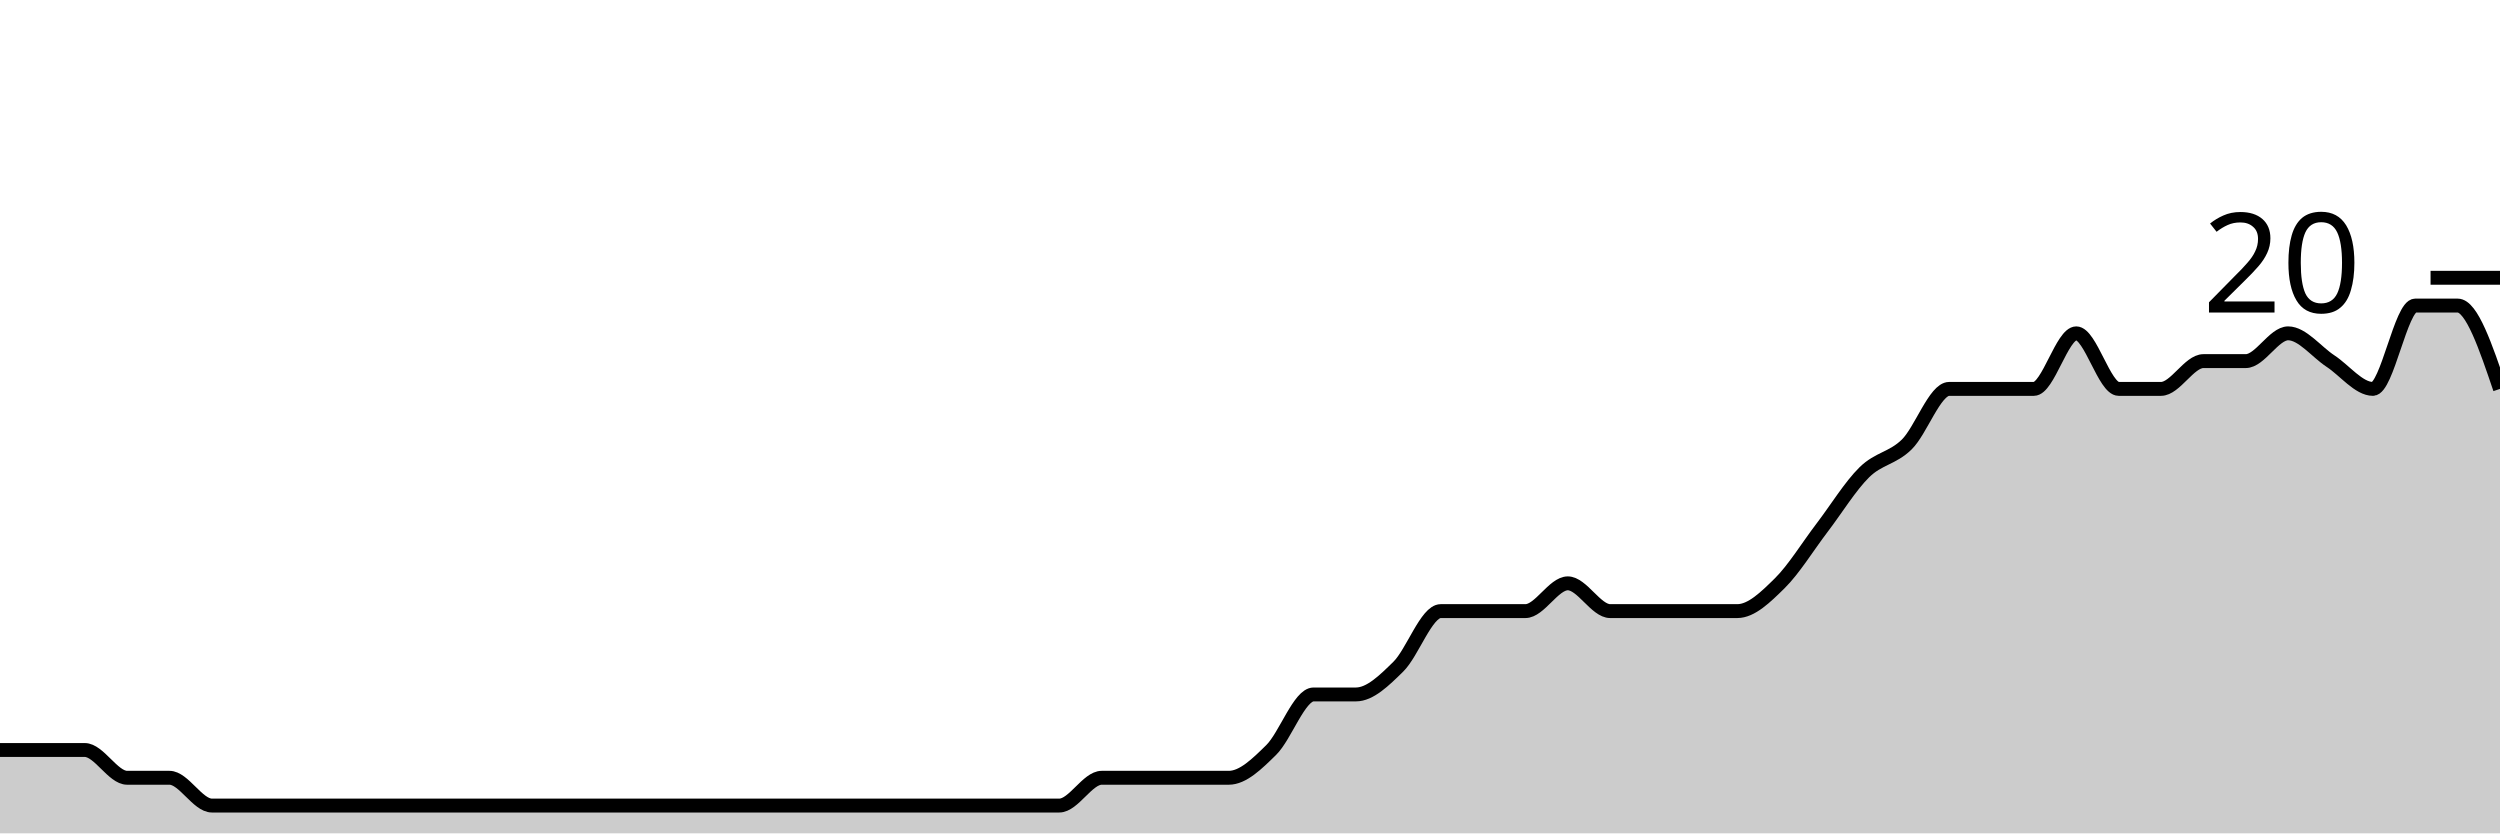
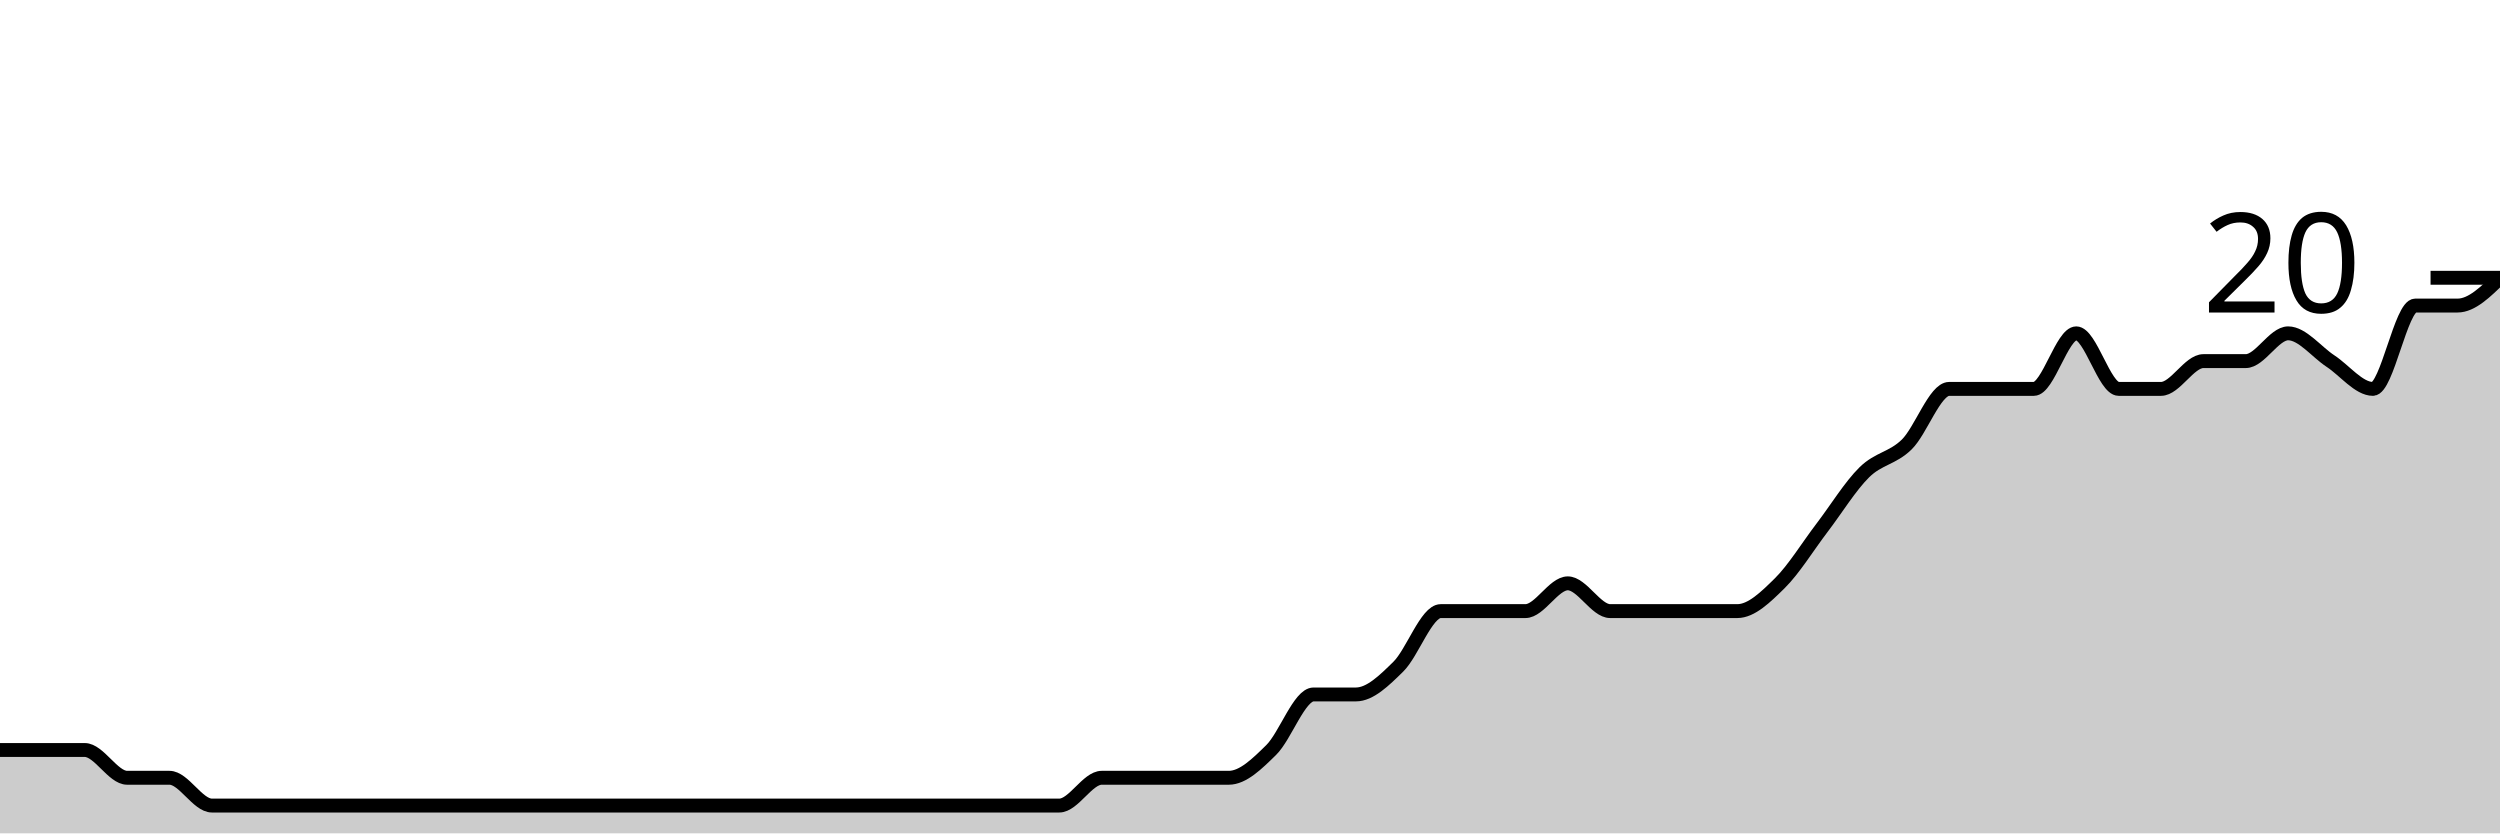
<svg xmlns="http://www.w3.org/2000/svg" viewBox="0 0 180 60">
  <g transform="translate(0,20)">
-     <path class="area" fill="rgba(0, 0, 0, 0.2)" d="M0,34C1.017,34,2.034,34,3.051,34C4.068,34,5.085,34,6.102,34C7.119,34,8.136,36,9.153,36C10.169,36,11.186,36,12.203,36C13.22,36,14.237,38,15.254,38C16.271,38,17.288,38,18.305,38C19.322,38,20.339,38,21.356,38C22.373,38,23.39,38,24.407,38C25.424,38,26.441,38,27.458,38C28.475,38,29.492,38,30.508,38C31.525,38,32.542,38,33.559,38C34.576,38,35.593,38,36.61,38C37.627,38,38.644,38,39.661,38C40.678,38,41.695,38,42.712,38C43.729,38,44.746,38,45.763,38C46.78,38,47.797,38,48.814,38C49.831,38,50.847,38,51.864,38C52.881,38,53.898,38,54.915,38C55.932,38,56.949,38,57.966,38C58.983,38,60,38,61.017,38C62.034,38,63.051,38,64.068,38C65.085,38,66.102,38,67.119,38C68.136,38,69.153,38,70.169,38C71.186,38,72.203,38,73.22,38C74.237,38,75.254,38,76.271,38C77.288,38,78.305,36,79.322,36C80.339,36,81.356,36,82.373,36C83.39,36,84.407,36,85.424,36C86.441,36,87.458,36,88.475,36C89.492,36,90.508,35,91.525,34C92.542,33,93.559,30,94.576,30C95.593,30,96.61,30,97.627,30C98.644,30,99.661,29,100.678,28C101.695,27,102.712,24,103.729,24C104.746,24,105.763,24,106.78,24C107.797,24,108.814,24,109.831,24C110.847,24,111.864,22,112.881,22C113.898,22,114.915,24,115.932,24C116.949,24,117.966,24,118.983,24C120,24,121.017,24,122.034,24C123.051,24,124.068,24,125.085,24C126.102,24,127.119,23,128.136,22C129.153,21,130.169,19.333,131.186,18C132.203,16.667,133.22,15,134.237,14C135.254,13,136.271,13,137.288,12C138.305,11,139.322,8,140.339,8C141.356,8,142.373,8,143.39,8C144.407,8,145.424,8,146.441,8C147.458,8,148.475,4,149.492,4C150.508,4,151.525,8,152.542,8C153.559,8,154.576,8,155.593,8C156.61,8,157.627,6,158.644,6C159.661,6,160.678,6,161.695,6C162.712,6,163.729,4,164.746,4C165.763,4,166.78,5.333,167.797,6C168.814,6.667,169.831,8,170.847,8C171.864,8,172.881,2,173.898,2C174.915,2,175.932,2,176.949,2C177.966,2,178.983,5,180,8L180,40C178.983,40,177.966,40,176.949,40C175.932,40,174.915,40,173.898,40C172.881,40,171.864,40,170.847,40C169.831,40,168.814,40,167.797,40C166.78,40,165.763,40,164.746,40C163.729,40,162.712,40,161.695,40C160.678,40,159.661,40,158.644,40C157.627,40,156.61,40,155.593,40C154.576,40,153.559,40,152.542,40C151.525,40,150.508,40,149.492,40C148.475,40,147.458,40,146.441,40C145.424,40,144.407,40,143.39,40C142.373,40,141.356,40,140.339,40C139.322,40,138.305,40,137.288,40C136.271,40,135.254,40,134.237,40C133.22,40,132.203,40,131.186,40C130.169,40,129.153,40,128.136,40C127.119,40,126.102,40,125.085,40C124.068,40,123.051,40,122.034,40C121.017,40,120,40,118.983,40C117.966,40,116.949,40,115.932,40C114.915,40,113.898,40,112.881,40C111.864,40,110.847,40,109.831,40C108.814,40,107.797,40,106.78,40C105.763,40,104.746,40,103.729,40C102.712,40,101.695,40,100.678,40C99.661,40,98.644,40,97.627,40C96.61,40,95.593,40,94.576,40C93.559,40,92.542,40,91.525,40C90.508,40,89.492,40,88.475,40C87.458,40,86.441,40,85.424,40C84.407,40,83.39,40,82.373,40C81.356,40,80.339,40,79.322,40C78.305,40,77.288,40,76.271,40C75.254,40,74.237,40,73.22,40C72.203,40,71.186,40,70.169,40C69.153,40,68.136,40,67.119,40C66.102,40,65.085,40,64.068,40C63.051,40,62.034,40,61.017,40C60,40,58.983,40,57.966,40C56.949,40,55.932,40,54.915,40C53.898,40,52.881,40,51.864,40C50.847,40,49.831,40,48.814,40C47.797,40,46.78,40,45.763,40C44.746,40,43.729,40,42.712,40C41.695,40,40.678,40,39.661,40C38.644,40,37.627,40,36.61,40C35.593,40,34.576,40,33.559,40C32.542,40,31.525,40,30.508,40C29.492,40,28.475,40,27.458,40C26.441,40,25.424,40,24.407,40C23.39,40,22.373,40,21.356,40C20.339,40,19.322,40,18.305,40C17.288,40,16.271,40,15.254,40C14.237,40,13.22,40,12.203,40C11.186,40,10.169,40,9.153,40C8.136,40,7.119,40,6.102,40C5.085,40,4.068,40,3.051,40C2.034,40,1.017,40,0,40Z" />
-     <path class="line" stroke="black" fill="none" d="M0,34C1.017,34,2.034,34,3.051,34C4.068,34,5.085,34,6.102,34C7.119,34,8.136,36,9.153,36C10.169,36,11.186,36,12.203,36C13.22,36,14.237,38,15.254,38C16.271,38,17.288,38,18.305,38C19.322,38,20.339,38,21.356,38C22.373,38,23.39,38,24.407,38C25.424,38,26.441,38,27.458,38C28.475,38,29.492,38,30.508,38C31.525,38,32.542,38,33.559,38C34.576,38,35.593,38,36.61,38C37.627,38,38.644,38,39.661,38C40.678,38,41.695,38,42.712,38C43.729,38,44.746,38,45.763,38C46.78,38,47.797,38,48.814,38C49.831,38,50.847,38,51.864,38C52.881,38,53.898,38,54.915,38C55.932,38,56.949,38,57.966,38C58.983,38,60,38,61.017,38C62.034,38,63.051,38,64.068,38C65.085,38,66.102,38,67.119,38C68.136,38,69.153,38,70.169,38C71.186,38,72.203,38,73.22,38C74.237,38,75.254,38,76.271,38C77.288,38,78.305,36,79.322,36C80.339,36,81.356,36,82.373,36C83.39,36,84.407,36,85.424,36C86.441,36,87.458,36,88.475,36C89.492,36,90.508,35,91.525,34C92.542,33,93.559,30,94.576,30C95.593,30,96.61,30,97.627,30C98.644,30,99.661,29,100.678,28C101.695,27,102.712,24,103.729,24C104.746,24,105.763,24,106.78,24C107.797,24,108.814,24,109.831,24C110.847,24,111.864,22,112.881,22C113.898,22,114.915,24,115.932,24C116.949,24,117.966,24,118.983,24C120,24,121.017,24,122.034,24C123.051,24,124.068,24,125.085,24C126.102,24,127.119,23,128.136,22C129.153,21,130.169,19.333,131.186,18C132.203,16.667,133.22,15,134.237,14C135.254,13,136.271,13,137.288,12C138.305,11,139.322,8,140.339,8C141.356,8,142.373,8,143.39,8C144.407,8,145.424,8,146.441,8C147.458,8,148.475,4,149.492,4C150.508,4,151.525,8,152.542,8C153.559,8,154.576,8,155.593,8C156.61,8,157.627,6,158.644,6C159.661,6,160.678,6,161.695,6C162.712,6,163.729,4,164.746,4C165.763,4,166.78,5.333,167.797,6C168.814,6.667,169.831,8,170.847,8C171.864,8,172.881,2,173.898,2C174.915,2,175.932,2,176.949,2C177.966,2,178.983,5,180,8" />
+     <path class="area" fill="rgba(0, 0, 0, 0.2)" d="M0,34C1.017,34,2.034,34,3.051,34C4.068,34,5.085,34,6.102,34C7.119,34,8.136,36,9.153,36C10.169,36,11.186,36,12.203,36C13.22,36,14.237,38,15.254,38C16.271,38,17.288,38,18.305,38C19.322,38,20.339,38,21.356,38C22.373,38,23.39,38,24.407,38C25.424,38,26.441,38,27.458,38C28.475,38,29.492,38,30.508,38C31.525,38,32.542,38,33.559,38C34.576,38,35.593,38,36.61,38C37.627,38,38.644,38,39.661,38C40.678,38,41.695,38,42.712,38C43.729,38,44.746,38,45.763,38C46.78,38,47.797,38,48.814,38C49.831,38,50.847,38,51.864,38C52.881,38,53.898,38,54.915,38C55.932,38,56.949,38,57.966,38C58.983,38,60,38,61.017,38C62.034,38,63.051,38,64.068,38C65.085,38,66.102,38,67.119,38C68.136,38,69.153,38,70.169,38C71.186,38,72.203,38,73.22,38C74.237,38,75.254,38,76.271,38C77.288,38,78.305,36,79.322,36C80.339,36,81.356,36,82.373,36C83.39,36,84.407,36,85.424,36C86.441,36,87.458,36,88.475,36C89.492,36,90.508,35,91.525,34C92.542,33,93.559,30,94.576,30C95.593,30,96.61,30,97.627,30C98.644,30,99.661,29,100.678,28C101.695,27,102.712,24,103.729,24C104.746,24,105.763,24,106.78,24C107.797,24,108.814,24,109.831,24C110.847,24,111.864,22,112.881,22C113.898,22,114.915,24,115.932,24C116.949,24,117.966,24,118.983,24C120,24,121.017,24,122.034,24C123.051,24,124.068,24,125.085,24C126.102,24,127.119,23,128.136,22C129.153,21,130.169,19.333,131.186,18C132.203,16.667,133.22,15,134.237,14C135.254,13,136.271,13,137.288,12C138.305,11,139.322,8,140.339,8C141.356,8,142.373,8,143.39,8C144.407,8,145.424,8,146.441,8C147.458,8,148.475,4,149.492,4C150.508,4,151.525,8,152.542,8C153.559,8,154.576,8,155.593,8C156.61,8,157.627,6,158.644,6C159.661,6,160.678,6,161.695,6C162.712,6,163.729,4,164.746,4C165.763,4,166.78,5.333,167.797,6C168.814,6.667,169.831,8,170.847,8C171.864,8,172.881,2,173.898,2C174.915,2,175.932,2,176.949,2C177.966,2,178.983,1,180,0L180,40C178.983,40,177.966,40,176.949,40C175.932,40,174.915,40,173.898,40C172.881,40,171.864,40,170.847,40C169.831,40,168.814,40,167.797,40C166.78,40,165.763,40,164.746,40C163.729,40,162.712,40,161.695,40C160.678,40,159.661,40,158.644,40C157.627,40,156.61,40,155.593,40C154.576,40,153.559,40,152.542,40C151.525,40,150.508,40,149.492,40C148.475,40,147.458,40,146.441,40C145.424,40,144.407,40,143.39,40C142.373,40,141.356,40,140.339,40C139.322,40,138.305,40,137.288,40C136.271,40,135.254,40,134.237,40C133.22,40,132.203,40,131.186,40C130.169,40,129.153,40,128.136,40C127.119,40,126.102,40,125.085,40C124.068,40,123.051,40,122.034,40C121.017,40,120,40,118.983,40C117.966,40,116.949,40,115.932,40C114.915,40,113.898,40,112.881,40C111.864,40,110.847,40,109.831,40C108.814,40,107.797,40,106.78,40C105.763,40,104.746,40,103.729,40C102.712,40,101.695,40,100.678,40C99.661,40,98.644,40,97.627,40C96.61,40,95.593,40,94.576,40C93.559,40,92.542,40,91.525,40C90.508,40,89.492,40,88.475,40C87.458,40,86.441,40,85.424,40C84.407,40,83.39,40,82.373,40C81.356,40,80.339,40,79.322,40C78.305,40,77.288,40,76.271,40C75.254,40,74.237,40,73.22,40C72.203,40,71.186,40,70.169,40C69.153,40,68.136,40,67.119,40C66.102,40,65.085,40,64.068,40C63.051,40,62.034,40,61.017,40C60,40,58.983,40,57.966,40C56.949,40,55.932,40,54.915,40C53.898,40,52.881,40,51.864,40C50.847,40,49.831,40,48.814,40C47.797,40,46.78,40,45.763,40C44.746,40,43.729,40,42.712,40C41.695,40,40.678,40,39.661,40C38.644,40,37.627,40,36.61,40C35.593,40,34.576,40,33.559,40C32.542,40,31.525,40,30.508,40C29.492,40,28.475,40,27.458,40C26.441,40,25.424,40,24.407,40C23.39,40,22.373,40,21.356,40C20.339,40,19.322,40,18.305,40C17.288,40,16.271,40,15.254,40C14.237,40,13.22,40,12.203,40C11.186,40,10.169,40,9.153,40C8.136,40,7.119,40,6.102,40C5.085,40,4.068,40,3.051,40C2.034,40,1.017,40,0,40Z" />
+     <path class="line" stroke="black" fill="none" d="M0,34C1.017,34,2.034,34,3.051,34C4.068,34,5.085,34,6.102,34C7.119,34,8.136,36,9.153,36C10.169,36,11.186,36,12.203,36C13.22,36,14.237,38,15.254,38C16.271,38,17.288,38,18.305,38C19.322,38,20.339,38,21.356,38C22.373,38,23.39,38,24.407,38C25.424,38,26.441,38,27.458,38C28.475,38,29.492,38,30.508,38C31.525,38,32.542,38,33.559,38C34.576,38,35.593,38,36.61,38C37.627,38,38.644,38,39.661,38C40.678,38,41.695,38,42.712,38C43.729,38,44.746,38,45.763,38C46.78,38,47.797,38,48.814,38C49.831,38,50.847,38,51.864,38C52.881,38,53.898,38,54.915,38C55.932,38,56.949,38,57.966,38C58.983,38,60,38,61.017,38C62.034,38,63.051,38,64.068,38C65.085,38,66.102,38,67.119,38C68.136,38,69.153,38,70.169,38C71.186,38,72.203,38,73.22,38C74.237,38,75.254,38,76.271,38C77.288,38,78.305,36,79.322,36C80.339,36,81.356,36,82.373,36C83.39,36,84.407,36,85.424,36C86.441,36,87.458,36,88.475,36C89.492,36,90.508,35,91.525,34C92.542,33,93.559,30,94.576,30C95.593,30,96.61,30,97.627,30C98.644,30,99.661,29,100.678,28C101.695,27,102.712,24,103.729,24C104.746,24,105.763,24,106.78,24C107.797,24,108.814,24,109.831,24C110.847,24,111.864,22,112.881,22C113.898,22,114.915,24,115.932,24C116.949,24,117.966,24,118.983,24C120,24,121.017,24,122.034,24C123.051,24,124.068,24,125.085,24C126.102,24,127.119,23,128.136,22C129.153,21,130.169,19.333,131.186,18C132.203,16.667,133.22,15,134.237,14C135.254,13,136.271,13,137.288,12C138.305,11,139.322,8,140.339,8C141.356,8,142.373,8,143.39,8C144.407,8,145.424,8,146.441,8C147.458,8,148.475,4,149.492,4C150.508,4,151.525,8,152.542,8C153.559,8,154.576,8,155.593,8C156.61,8,157.627,6,158.644,6C159.661,6,160.678,6,161.695,6C162.712,6,163.729,4,164.746,4C165.763,4,166.78,5.333,167.797,6C168.814,6.667,169.831,8,170.847,8C171.864,8,172.881,2,173.898,2C174.915,2,175.932,2,176.949,2C177.966,2,178.983,1,180,0" />
    <path class="axis-ceiling" stroke-width="1" stroke="black" fill="none" d="M175,0L180,0" />
    <text class="axis-ceiling-label" font-family="sans-serif" text-anchor="end" font-size="10px" x="170" y="2.5">20</text>
  </g>
</svg>
